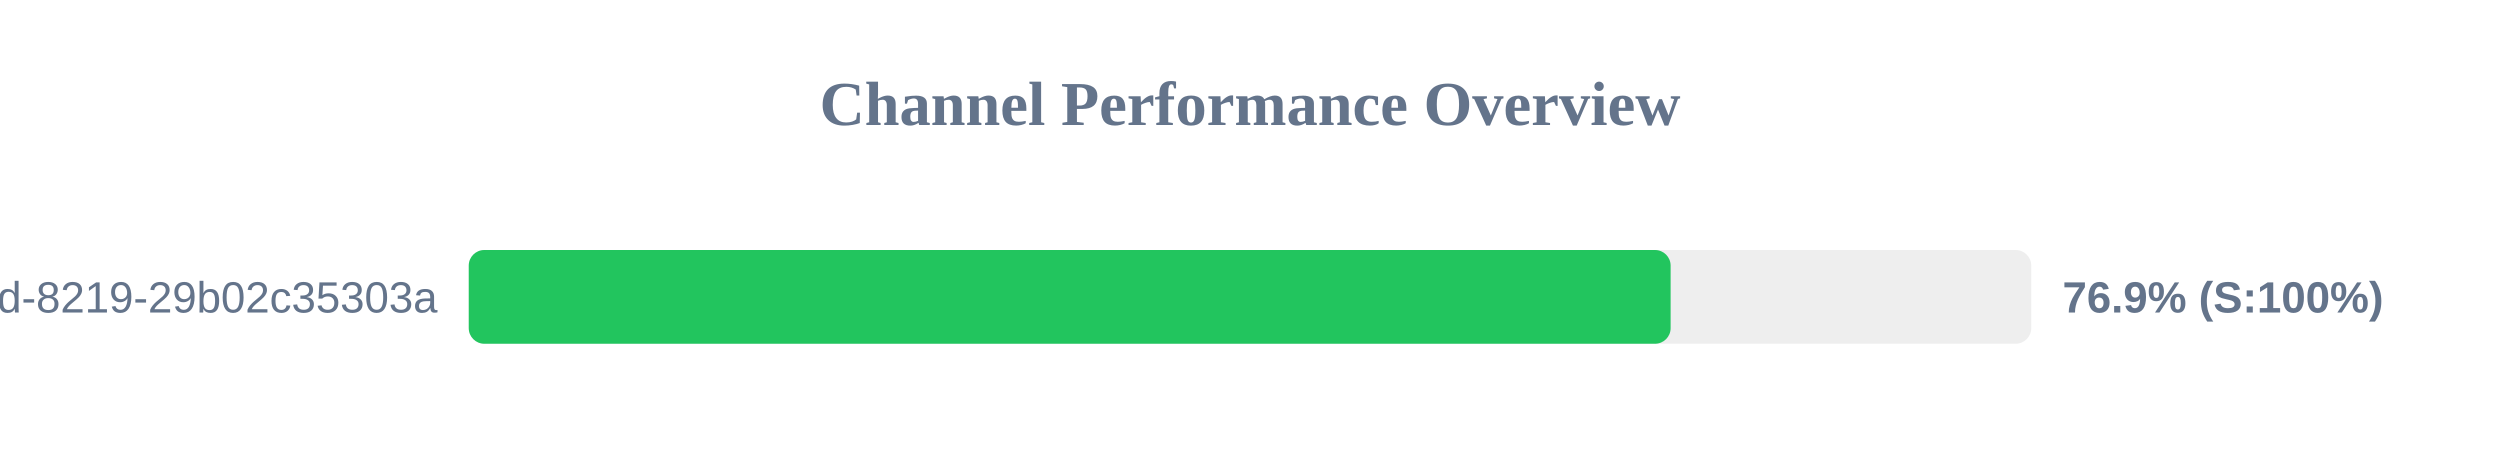
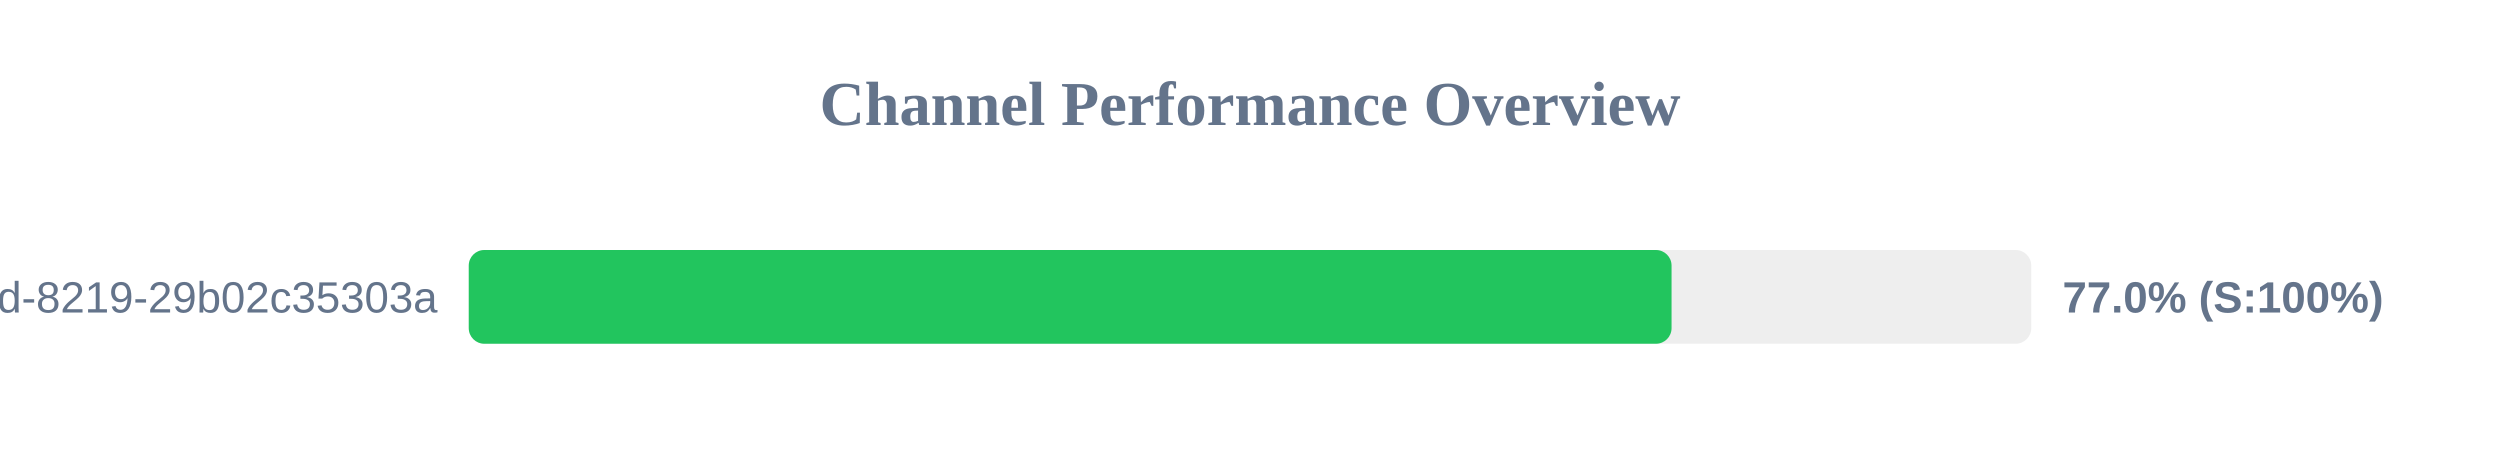
<svg xmlns="http://www.w3.org/2000/svg" width="800" height="150" version="1.1">
  <style>
        .row { font: 14px Arial; fill: #64748b; }
        .score { font: bold 14px Arial; fill: #64748b; }
    </style>
  <text x="400" y="40" text-anchor="middle" font-size="20px" font-weight="bold" fill="#64748b">Channel Performance Overview</text>
  <rect x="150" y="80" width="500" height="30" fill="#eee" rx="5" />
-   <rect x="150" y="80" width="384.6" height="30" fill="#22c55e" rx="5" />
+   <rect x="150" y="80" width="384.9" height="30" fill="#22c55e" rx="5" />
  <text x="140" y="100" text-anchor="end" class="row">?uuid=5eaa121d-4362-444d-8219-29b02c35303a</text>
-   <text x="660" y="100" text-anchor="start" class="score">76.9% (S:100%)</text>
+   <text x="660" y="100" text-anchor="start" class="score">77.0% (S:100%)</text>
</svg>
